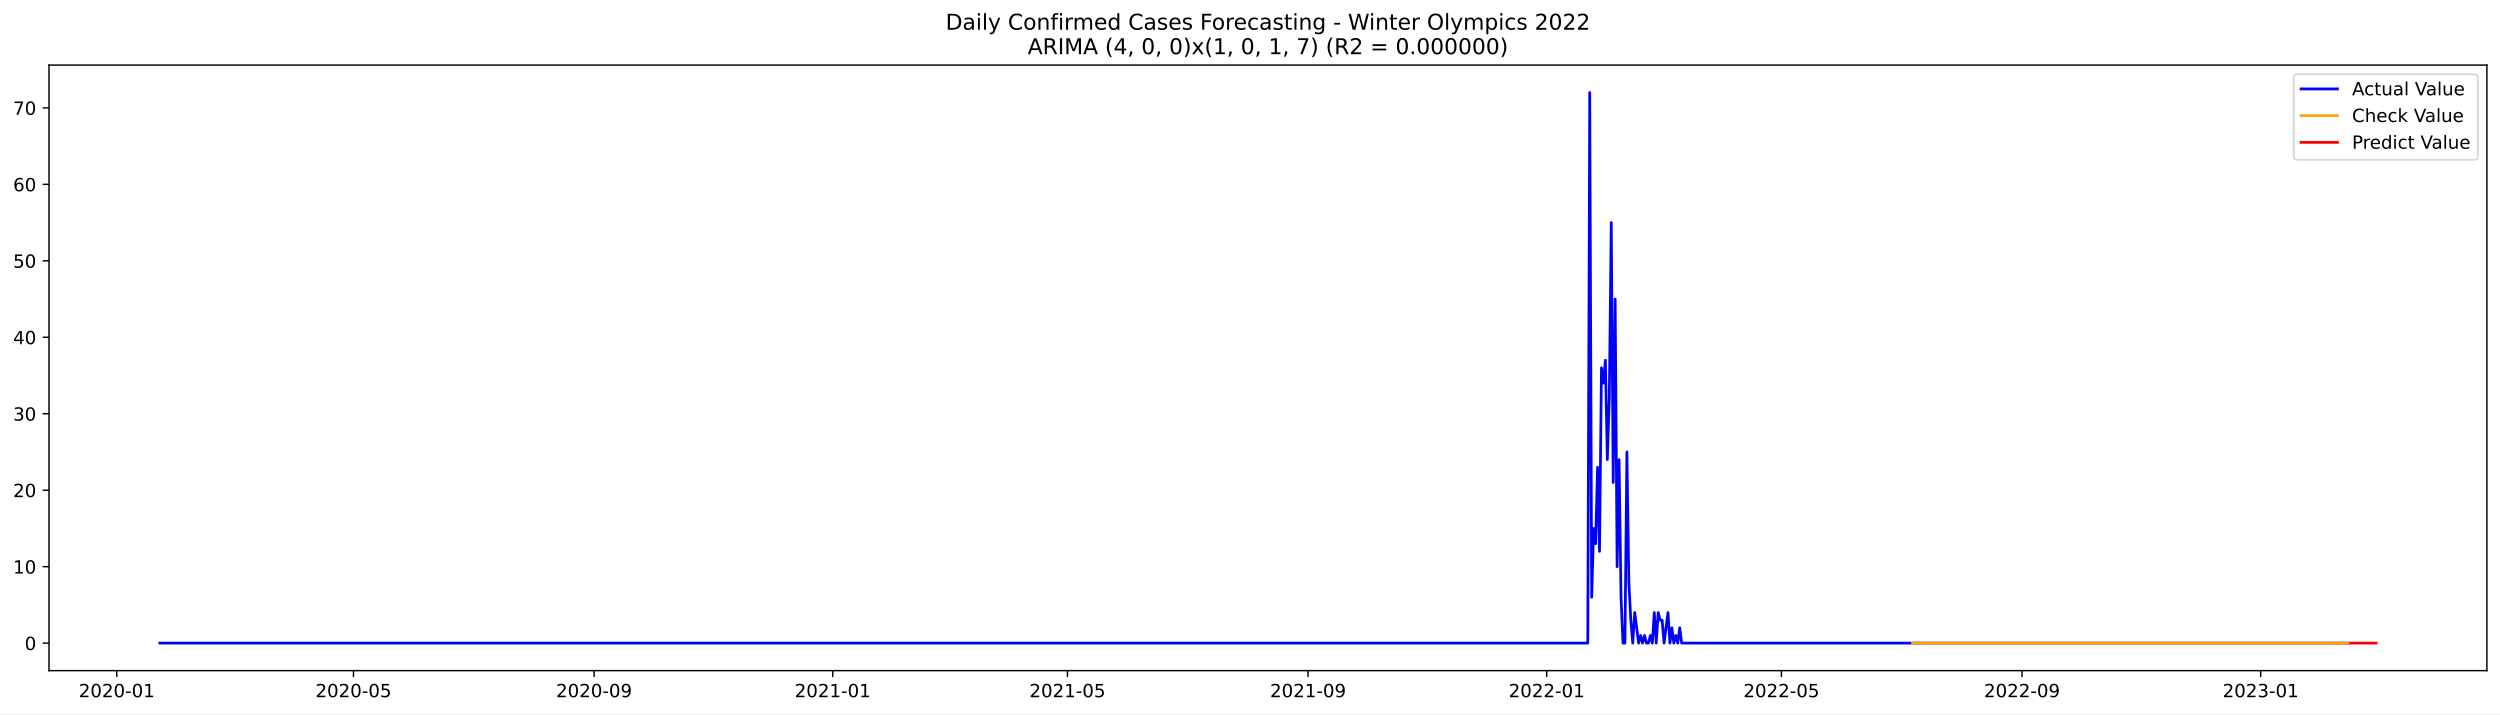
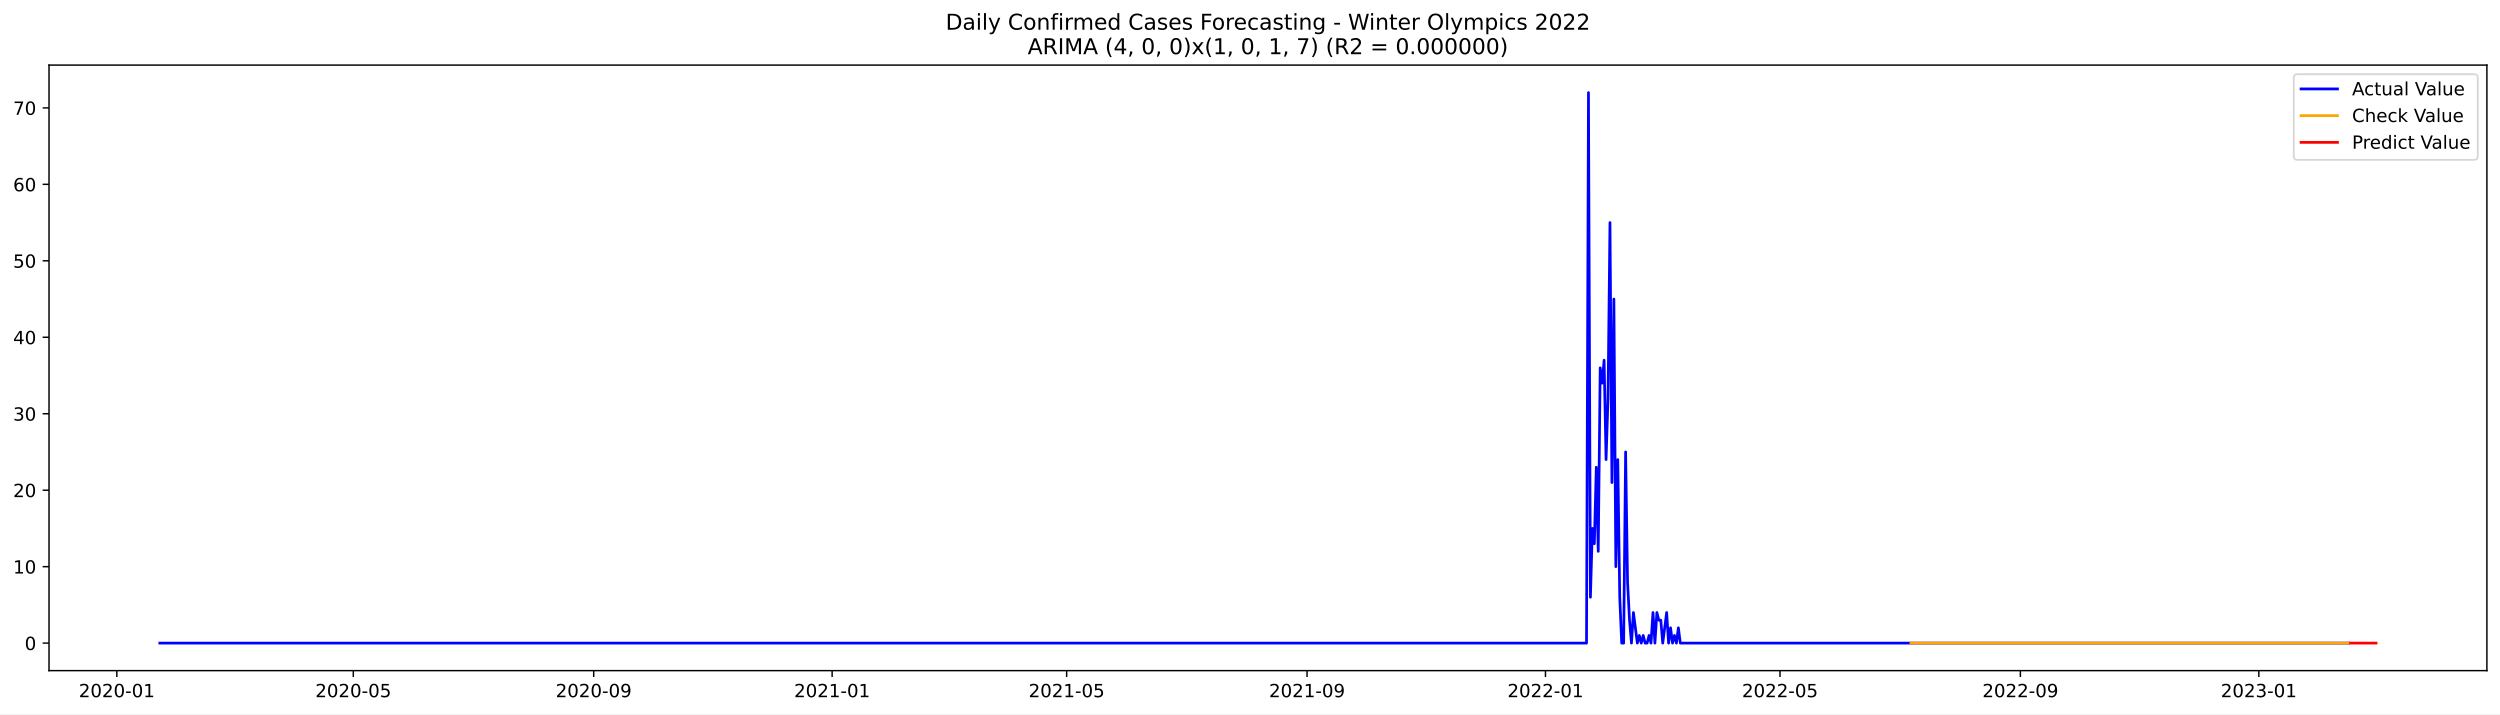
<svg xmlns="http://www.w3.org/2000/svg" xmlns:xlink="http://www.w3.org/1999/xlink" width="1373.325pt" height="392.274pt" viewBox="0 0 1373.325 392.274" version="1.1">
  <defs>
    <style type="text/css">*{stroke-linejoin: round; stroke-linecap: butt}</style>
  </defs>
  <g id="figure_1">
    <g id="patch_1">
      <path d="M 0 392.274  L 1373.325 392.274  L 1373.325 0  L 0 0  z " style="fill: #ffffff" />
    </g>
    <g id="axes_1">
      <g id="patch_2">
        <path d="M 26.925 368.396  L 1366.125 368.396  L 1366.125 35.755  L 26.925 35.755  z " style="fill: #ffffff" />
      </g>
      <g id="matplotlib.axis_1">
        <g id="xtick_1">
          <g id="line2d_1">
            <defs>
-               <path id="m140a377f83" d="M 0 0  L 0 3.5  " style="stroke: #000000; stroke-width: 0.8" />
+               <path id="m35d27e53bb" d="M 0 0  L 0 3.5  " style="stroke: #000000; stroke-width: 0.8" />
            </defs>
            <g>
-               <use xlink:href="#m140a377f83" x="64.158" y="368.396" style="stroke: #000000; stroke-width: 0.8" />
+               <use xlink:href="#m35d27e53bb" x="64.179" y="368.396" style="stroke: #000000; stroke-width: 0.8" />
            </g>
          </g>
          <g id="text_1">
-             <g transform="translate(43.26643 382.9939)scale(0.1 -0.1)">
+             <g transform="translate(43.28727 382.9939)scale(0.1 -0.1)">
              <defs>
                <path id="DejaVuSans-32" d="M 1228 531  L 3431 531  L 3431 0  L 469 0  L 469 531  Q 828 903 1448 1529  Q 2069 2156 2228 2338  Q 2531 2678 2651 2914  Q 2772 3150 2772 3378  Q 2772 3750 2511 3984  Q 2250 4219 1831 4219  Q 1534 4219 1204 4116  Q 875 4013 500 3803  L 500 4441  Q 881 4594 1212 4672  Q 1544 4750 1819 4750  Q 2544 4750 2975 4387  Q 3406 4025 3406 3419  Q 3406 3131 3298 2873  Q 3191 2616 2906 2266  Q 2828 2175 2409 1742  Q 1991 1309 1228 531  z " transform="scale(0.015625)" />
                <path id="DejaVuSans-30" d="M 2034 4250  Q 1547 4250 1301 3770  Q 1056 3291 1056 2328  Q 1056 1369 1301 889  Q 1547 409 2034 409  Q 2525 409 2770 889  Q 3016 1369 3016 2328  Q 3016 3291 2770 3770  Q 2525 4250 2034 4250  z M 2034 4750  Q 2819 4750 3233 4129  Q 3647 3509 3647 2328  Q 3647 1150 3233 529  Q 2819 -91 2034 -91  Q 1250 -91 836 529  Q 422 1150 422 2328  Q 422 3509 836 4129  Q 1250 4750 2034 4750  z " transform="scale(0.015625)" />
                <path id="DejaVuSans-2d" d="M 313 2009  L 1997 2009  L 1997 1497  L 313 1497  L 313 2009  z " transform="scale(0.015625)" />
                <path id="DejaVuSans-31" d="M 794 531  L 1825 531  L 1825 4091  L 703 3866  L 703 4441  L 1819 4666  L 2450 4666  L 2450 531  L 3481 531  L 3481 0  L 794 0  L 794 531  z " transform="scale(0.015625)" />
              </defs>
              <use xlink:href="#DejaVuSans-32" />
              <use xlink:href="#DejaVuSans-30" x="63.623" />
              <use xlink:href="#DejaVuSans-32" x="127.246" />
              <use xlink:href="#DejaVuSans-30" x="190.869" />
              <use xlink:href="#DejaVuSans-2d" x="254.492" />
              <use xlink:href="#DejaVuSans-30" x="290.576" />
              <use xlink:href="#DejaVuSans-31" x="354.199" />
            </g>
          </g>
        </g>
        <g id="xtick_2">
          <g id="line2d_2">
            <g>
-               <use xlink:href="#m140a377f83" x="194.177" y="368.396" style="stroke: #000000; stroke-width: 0.8" />
+               <use xlink:href="#m35d27e53bb" x="194.083" y="368.396" style="stroke: #000000; stroke-width: 0.8" />
            </g>
          </g>
          <g id="text_2">
-             <g transform="translate(173.2858 382.9939)scale(0.1 -0.1)">
+             <g transform="translate(173.192 382.9939)scale(0.1 -0.1)">
              <defs>
                <path id="DejaVuSans-35" d="M 691 4666  L 3169 4666  L 3169 4134  L 1269 4134  L 1269 2991  Q 1406 3038 1543 3061  Q 1681 3084 1819 3084  Q 2600 3084 3056 2656  Q 3513 2228 3513 1497  Q 3513 744 3044 326  Q 2575 -91 1722 -91  Q 1428 -91 1123 -41  Q 819 9 494 109  L 494 744  Q 775 591 1075 516  Q 1375 441 1709 441  Q 2250 441 2565 725  Q 2881 1009 2881 1497  Q 2881 1984 2565 2268  Q 2250 2553 1709 2553  Q 1456 2553 1204 2497  Q 953 2441 691 2322  L 691 4666  z " transform="scale(0.015625)" />
              </defs>
              <use xlink:href="#DejaVuSans-32" />
              <use xlink:href="#DejaVuSans-30" x="63.623" />
              <use xlink:href="#DejaVuSans-32" x="127.246" />
              <use xlink:href="#DejaVuSans-30" x="190.869" />
              <use xlink:href="#DejaVuSans-2d" x="254.492" />
              <use xlink:href="#DejaVuSans-30" x="290.576" />
              <use xlink:href="#DejaVuSans-35" x="354.199" />
            </g>
          </g>
        </g>
        <g id="xtick_3">
          <g id="line2d_3">
            <g>
-               <use xlink:href="#m140a377f83" x="326.346" y="368.396" style="stroke: #000000; stroke-width: 0.8" />
+               <use xlink:href="#m35d27e53bb" x="326.135" y="368.396" style="stroke: #000000; stroke-width: 0.8" />
            </g>
          </g>
          <g id="text_3">
-             <g transform="translate(305.4543 382.9939)scale(0.1 -0.1)">
+             <g transform="translate(305.244 382.9939)scale(0.1 -0.1)">
              <defs>
                <path id="DejaVuSans-39" d="M 703 97  L 703 672  Q 941 559 1184 500  Q 1428 441 1663 441  Q 2288 441 2617 861  Q 2947 1281 2994 2138  Q 2813 1869 2534 1725  Q 2256 1581 1919 1581  Q 1219 1581 811 2004  Q 403 2428 403 3163  Q 403 3881 828 4315  Q 1253 4750 1959 4750  Q 2769 4750 3195 4129  Q 3622 3509 3622 2328  Q 3622 1225 3098 567  Q 2575 -91 1691 -91  Q 1453 -91 1209 -44  Q 966 3 703 97  z M 1959 2075  Q 2384 2075 2632 2365  Q 2881 2656 2881 3163  Q 2881 3666 2632 3958  Q 2384 4250 1959 4250  Q 1534 4250 1286 3958  Q 1038 3666 1038 3163  Q 1038 2656 1286 2365  Q 1534 2075 1959 2075  z " transform="scale(0.015625)" />
              </defs>
              <use xlink:href="#DejaVuSans-32" />
              <use xlink:href="#DejaVuSans-30" x="63.623" />
              <use xlink:href="#DejaVuSans-32" x="127.246" />
              <use xlink:href="#DejaVuSans-30" x="190.869" />
              <use xlink:href="#DejaVuSans-2d" x="254.492" />
              <use xlink:href="#DejaVuSans-30" x="290.576" />
              <use xlink:href="#DejaVuSans-39" x="354.199" />
            </g>
          </g>
        </g>
        <g id="xtick_4">
          <g id="line2d_4">
            <g>
-               <use xlink:href="#m140a377f83" x="457.44" y="368.396" style="stroke: #000000; stroke-width: 0.8" />
+               <use xlink:href="#m35d27e53bb" x="457.114" y="368.396" style="stroke: #000000; stroke-width: 0.8" />
            </g>
          </g>
          <g id="text_4">
-             <g transform="translate(436.5483 382.9939)scale(0.1 -0.1)">
+             <g transform="translate(436.2223 382.9939)scale(0.1 -0.1)">
              <use xlink:href="#DejaVuSans-32" />
              <use xlink:href="#DejaVuSans-30" x="63.623" />
              <use xlink:href="#DejaVuSans-32" x="127.246" />
              <use xlink:href="#DejaVuSans-31" x="190.869" />
              <use xlink:href="#DejaVuSans-2d" x="254.492" />
              <use xlink:href="#DejaVuSans-30" x="290.576" />
              <use xlink:href="#DejaVuSans-31" x="354.199" />
            </g>
          </g>
        </g>
        <g id="xtick_5">
          <g id="line2d_5">
            <g>
-               <use xlink:href="#m140a377f83" x="586.385" y="368.396" style="stroke: #000000; stroke-width: 0.8" />
+               <use xlink:href="#m35d27e53bb" x="585.945" y="368.396" style="stroke: #000000; stroke-width: 0.8" />
            </g>
          </g>
          <g id="text_5">
-             <g transform="translate(565.4932 382.9939)scale(0.1 -0.1)">
+             <g transform="translate(565.0535 382.9939)scale(0.1 -0.1)">
              <use xlink:href="#DejaVuSans-32" />
              <use xlink:href="#DejaVuSans-30" x="63.623" />
              <use xlink:href="#DejaVuSans-32" x="127.246" />
              <use xlink:href="#DejaVuSans-31" x="190.869" />
              <use xlink:href="#DejaVuSans-2d" x="254.492" />
              <use xlink:href="#DejaVuSans-30" x="290.576" />
              <use xlink:href="#DejaVuSans-35" x="354.199" />
            </g>
          </g>
        </g>
        <g id="xtick_6">
          <g id="line2d_6">
            <g>
-               <use xlink:href="#m140a377f83" x="718.553" y="368.396" style="stroke: #000000; stroke-width: 0.8" />
+               <use xlink:href="#m35d27e53bb" x="717.997" y="368.396" style="stroke: #000000; stroke-width: 0.8" />
            </g>
          </g>
          <g id="text_6">
-             <g transform="translate(697.6617 382.9939)scale(0.1 -0.1)">
+             <g transform="translate(697.1055 382.9939)scale(0.1 -0.1)">
              <use xlink:href="#DejaVuSans-32" />
              <use xlink:href="#DejaVuSans-30" x="63.623" />
              <use xlink:href="#DejaVuSans-32" x="127.246" />
              <use xlink:href="#DejaVuSans-31" x="190.869" />
              <use xlink:href="#DejaVuSans-2d" x="254.492" />
              <use xlink:href="#DejaVuSans-30" x="290.576" />
              <use xlink:href="#DejaVuSans-39" x="354.199" />
            </g>
          </g>
        </g>
        <g id="xtick_7">
          <g id="line2d_7">
            <g>
-               <use xlink:href="#m140a377f83" x="849.647" y="368.396" style="stroke: #000000; stroke-width: 0.8" />
+               <use xlink:href="#m35d27e53bb" x="848.975" y="368.396" style="stroke: #000000; stroke-width: 0.8" />
            </g>
          </g>
          <g id="text_7">
-             <g transform="translate(828.7556 382.9939)scale(0.1 -0.1)">
+             <g transform="translate(828.0838 382.9939)scale(0.1 -0.1)">
              <use xlink:href="#DejaVuSans-32" />
              <use xlink:href="#DejaVuSans-30" x="63.623" />
              <use xlink:href="#DejaVuSans-32" x="127.246" />
              <use xlink:href="#DejaVuSans-32" x="190.869" />
              <use xlink:href="#DejaVuSans-2d" x="254.492" />
              <use xlink:href="#DejaVuSans-30" x="290.576" />
              <use xlink:href="#DejaVuSans-31" x="354.199" />
            </g>
          </g>
        </g>
        <g id="xtick_8">
          <g id="line2d_8">
            <g>
-               <use xlink:href="#m140a377f83" x="978.592" y="368.396" style="stroke: #000000; stroke-width: 0.8" />
+               <use xlink:href="#m35d27e53bb" x="977.806" y="368.396" style="stroke: #000000; stroke-width: 0.8" />
            </g>
          </g>
          <g id="text_8">
-             <g transform="translate(957.7005 382.9939)scale(0.1 -0.1)">
+             <g transform="translate(956.915 382.9939)scale(0.1 -0.1)">
              <use xlink:href="#DejaVuSans-32" />
              <use xlink:href="#DejaVuSans-30" x="63.623" />
              <use xlink:href="#DejaVuSans-32" x="127.246" />
              <use xlink:href="#DejaVuSans-32" x="190.869" />
              <use xlink:href="#DejaVuSans-2d" x="254.492" />
              <use xlink:href="#DejaVuSans-30" x="290.576" />
              <use xlink:href="#DejaVuSans-35" x="354.199" />
            </g>
          </g>
        </g>
        <g id="xtick_9">
          <g id="line2d_9">
            <g>
-               <use xlink:href="#m140a377f83" x="1110.76" y="368.396" style="stroke: #000000; stroke-width: 0.8" />
+               <use xlink:href="#m35d27e53bb" x="1109.858" y="368.396" style="stroke: #000000; stroke-width: 0.8" />
            </g>
          </g>
          <g id="text_9">
-             <g transform="translate(1089.869 382.9939)scale(0.1 -0.1)">
+             <g transform="translate(1088.967 382.9939)scale(0.1 -0.1)">
              <use xlink:href="#DejaVuSans-32" />
              <use xlink:href="#DejaVuSans-30" x="63.623" />
              <use xlink:href="#DejaVuSans-32" x="127.246" />
              <use xlink:href="#DejaVuSans-32" x="190.869" />
              <use xlink:href="#DejaVuSans-2d" x="254.492" />
              <use xlink:href="#DejaVuSans-30" x="290.576" />
              <use xlink:href="#DejaVuSans-39" x="354.199" />
            </g>
          </g>
        </g>
        <g id="xtick_10">
          <g id="line2d_10">
            <g>
-               <use xlink:href="#m140a377f83" x="1241.854" y="368.396" style="stroke: #000000; stroke-width: 0.8" />
+               <use xlink:href="#m35d27e53bb" x="1240.837" y="368.396" style="stroke: #000000; stroke-width: 0.8" />
            </g>
          </g>
          <g id="text_10">
-             <g transform="translate(1220.963 382.9939)scale(0.1 -0.1)">
+             <g transform="translate(1219.945 382.9939)scale(0.1 -0.1)">
              <defs>
                <path id="DejaVuSans-33" d="M 2597 2516  Q 3050 2419 3304 2112  Q 3559 1806 3559 1356  Q 3559 666 3084 287  Q 2609 -91 1734 -91  Q 1441 -91 1130 -33  Q 819 25 488 141  L 488 750  Q 750 597 1062 519  Q 1375 441 1716 441  Q 2309 441 2620 675  Q 2931 909 2931 1356  Q 2931 1769 2642 2001  Q 2353 2234 1838 2234  L 1294 2234  L 1294 2753  L 1863 2753  Q 2328 2753 2575 2939  Q 2822 3125 2822 3475  Q 2822 3834 2567 4026  Q 2313 4219 1838 4219  Q 1578 4219 1281 4162  Q 984 4106 628 3988  L 628 4550  Q 988 4650 1302 4700  Q 1616 4750 1894 4750  Q 2613 4750 3031 4423  Q 3450 4097 3450 3541  Q 3450 3153 3228 2886  Q 3006 2619 2597 2516  z " transform="scale(0.015625)" />
              </defs>
              <use xlink:href="#DejaVuSans-32" />
              <use xlink:href="#DejaVuSans-30" x="63.623" />
              <use xlink:href="#DejaVuSans-32" x="127.246" />
              <use xlink:href="#DejaVuSans-33" x="190.869" />
              <use xlink:href="#DejaVuSans-2d" x="254.492" />
              <use xlink:href="#DejaVuSans-30" x="290.576" />
              <use xlink:href="#DejaVuSans-31" x="354.199" />
            </g>
          </g>
        </g>
      </g>
      <g id="matplotlib.axis_2">
        <g id="ytick_1">
          <g id="line2d_11">
            <defs>
-               <path id="m46cd764ba2" d="M 0 0  L -3.5 0  " style="stroke: #000000; stroke-width: 0.8" />
+               <path id="meae0a1d1a9" d="M 0 0  L -3.5 0  " style="stroke: #000000; stroke-width: 0.8" />
            </defs>
            <g>
-               <use xlink:href="#m46cd764ba2" x="26.925" y="353.275" style="stroke: #000000; stroke-width: 0.8" />
+               <use xlink:href="#meae0a1d1a9" x="26.925" y="353.275" style="stroke: #000000; stroke-width: 0.8" />
            </g>
          </g>
          <g id="text_11">
            <g transform="translate(13.5625 357.0746)scale(0.1 -0.1)">
              <use xlink:href="#DejaVuSans-30" />
            </g>
          </g>
        </g>
        <g id="ytick_2">
          <g id="line2d_12">
            <g>
-               <use xlink:href="#m46cd764ba2" x="26.925" y="311.275" style="stroke: #000000; stroke-width: 0.8" />
+               <use xlink:href="#meae0a1d1a9" x="26.925" y="311.275" style="stroke: #000000; stroke-width: 0.8" />
            </g>
          </g>
          <g id="text_12">
            <g transform="translate(7.2 315.0746)scale(0.1 -0.1)">
              <use xlink:href="#DejaVuSans-31" />
              <use xlink:href="#DejaVuSans-30" x="63.623" />
            </g>
          </g>
        </g>
        <g id="ytick_3">
          <g id="line2d_13">
            <g>
-               <use xlink:href="#m46cd764ba2" x="26.925" y="269.275" style="stroke: #000000; stroke-width: 0.8" />
+               <use xlink:href="#meae0a1d1a9" x="26.925" y="269.275" style="stroke: #000000; stroke-width: 0.8" />
            </g>
          </g>
          <g id="text_13">
            <g transform="translate(7.2 273.0747)scale(0.1 -0.1)">
              <use xlink:href="#DejaVuSans-32" />
              <use xlink:href="#DejaVuSans-30" x="63.623" />
            </g>
          </g>
        </g>
        <g id="ytick_4">
          <g id="line2d_14">
            <g>
-               <use xlink:href="#m46cd764ba2" x="26.925" y="227.275" style="stroke: #000000; stroke-width: 0.8" />
+               <use xlink:href="#meae0a1d1a9" x="26.925" y="227.275" style="stroke: #000000; stroke-width: 0.8" />
            </g>
          </g>
          <g id="text_14">
            <g transform="translate(7.2 231.0747)scale(0.1 -0.1)">
              <use xlink:href="#DejaVuSans-33" />
              <use xlink:href="#DejaVuSans-30" x="63.623" />
            </g>
          </g>
        </g>
        <g id="ytick_5">
          <g id="line2d_15">
            <g>
-               <use xlink:href="#m46cd764ba2" x="26.925" y="185.275" style="stroke: #000000; stroke-width: 0.8" />
+               <use xlink:href="#meae0a1d1a9" x="26.925" y="185.275" style="stroke: #000000; stroke-width: 0.8" />
            </g>
          </g>
          <g id="text_15">
            <g transform="translate(7.2 189.0747)scale(0.1 -0.1)">
              <defs>
                <path id="DejaVuSans-34" d="M 2419 4116  L 825 1625  L 2419 1625  L 2419 4116  z M 2253 4666  L 3047 4666  L 3047 1625  L 3713 1625  L 3713 1100  L 3047 1100  L 3047 0  L 2419 0  L 2419 1100  L 313 1100  L 313 1709  L 2253 4666  z " transform="scale(0.015625)" />
              </defs>
              <use xlink:href="#DejaVuSans-34" />
              <use xlink:href="#DejaVuSans-30" x="63.623" />
            </g>
          </g>
        </g>
        <g id="ytick_6">
          <g id="line2d_16">
            <g>
-               <use xlink:href="#m46cd764ba2" x="26.925" y="143.275" style="stroke: #000000; stroke-width: 0.8" />
+               <use xlink:href="#meae0a1d1a9" x="26.925" y="143.275" style="stroke: #000000; stroke-width: 0.8" />
            </g>
          </g>
          <g id="text_16">
            <g transform="translate(7.2 147.0747)scale(0.1 -0.1)">
              <use xlink:href="#DejaVuSans-35" />
              <use xlink:href="#DejaVuSans-30" x="63.623" />
            </g>
          </g>
        </g>
        <g id="ytick_7">
          <g id="line2d_17">
            <g>
-               <use xlink:href="#m46cd764ba2" x="26.925" y="101.275" style="stroke: #000000; stroke-width: 0.8" />
+               <use xlink:href="#meae0a1d1a9" x="26.925" y="101.275" style="stroke: #000000; stroke-width: 0.8" />
            </g>
          </g>
          <g id="text_17">
            <g transform="translate(7.2 105.0747)scale(0.1 -0.1)">
              <defs>
                <path id="DejaVuSans-36" d="M 2113 2584  Q 1688 2584 1439 2293  Q 1191 2003 1191 1497  Q 1191 994 1439 701  Q 1688 409 2113 409  Q 2538 409 2786 701  Q 3034 994 3034 1497  Q 3034 2003 2786 2293  Q 2538 2584 2113 2584  z M 3366 4563  L 3366 3988  Q 3128 4100 2886 4159  Q 2644 4219 2406 4219  Q 1781 4219 1451 3797  Q 1122 3375 1075 2522  Q 1259 2794 1537 2939  Q 1816 3084 2150 3084  Q 2853 3084 3261 2657  Q 3669 2231 3669 1497  Q 3669 778 3244 343  Q 2819 -91 2113 -91  Q 1303 -91 875 529  Q 447 1150 447 2328  Q 447 3434 972 4092  Q 1497 4750 2381 4750  Q 2619 4750 2861 4703  Q 3103 4656 3366 4563  z " transform="scale(0.015625)" />
              </defs>
              <use xlink:href="#DejaVuSans-36" />
              <use xlink:href="#DejaVuSans-30" x="63.623" />
            </g>
          </g>
        </g>
        <g id="ytick_8">
          <g id="line2d_18">
            <g>
-               <use xlink:href="#m46cd764ba2" x="26.925" y="59.275" style="stroke: #000000; stroke-width: 0.8" />
+               <use xlink:href="#meae0a1d1a9" x="26.925" y="59.275" style="stroke: #000000; stroke-width: 0.8" />
            </g>
          </g>
          <g id="text_18">
            <g transform="translate(7.2 63.07472)scale(0.1 -0.1)">
              <defs>
                <path id="DejaVuSans-37" d="M 525 4666  L 3525 4666  L 3525 4397  L 1831 0  L 1172 0  L 2766 4134  L 525 4134  L 525 4666  z " transform="scale(0.015625)" />
              </defs>
              <use xlink:href="#DejaVuSans-37" />
              <use xlink:href="#DejaVuSans-30" x="63.623" />
            </g>
          </g>
        </g>
      </g>
      <g id="line2d_19">
-         <path d="M 87.798 353.275  L 872.212 353.275  L 873.287 50.876  L 874.361 328.075  L 875.436 290.275  L 876.511 298.675  L 877.585 256.675  L 878.66 302.875  L 879.734 202.075  L 880.809 210.475  L 881.883 197.875  L 882.958 252.475  L 884.032 218.875  L 885.107 122.275  L 886.181 265.075  L 887.256 164.275  L 888.331 311.275  L 889.405 252.475  L 890.48 328.075  L 891.554 353.275  L 892.629 353.275  L 893.703 248.275  L 894.778 319.675  L 895.852 340.675  L 896.927 353.275  L 898.001 336.475  L 900.15 353.275  L 901.225 349.075  L 902.3 353.275  L 903.374 349.075  L 904.449 353.275  L 905.523 353.275  L 906.598 349.075  L 907.672 353.275  L 908.747 336.475  L 909.821 353.275  L 910.896 336.475  L 911.97 340.675  L 913.045 340.675  L 914.119 353.275  L 916.269 336.475  L 917.343 353.275  L 918.418 344.875  L 919.492 353.275  L 920.567 349.075  L 921.641 353.275  L 922.716 344.875  L 923.79 353.275  L 1290.209 353.275  L 1290.209 353.275  " clip-path="url(#pc17227ffeb)" style="fill: none; stroke: #0000ff; stroke-width: 1.5; stroke-linecap: square" />
+         <path d="M 87.798 353.275  L 871.521 353.275  L 872.594 50.876  L 873.668 328.075  L 874.741 290.275  L 875.815 298.675  L 876.889 256.675  L 877.962 302.875  L 879.036 202.075  L 880.109 210.475  L 881.183 197.875  L 882.257 252.475  L 883.33 218.875  L 884.404 122.275  L 885.477 265.075  L 886.551 164.275  L 887.625 311.275  L 888.698 252.475  L 889.772 328.075  L 890.845 353.275  L 891.919 353.275  L 892.993 248.275  L 894.066 319.675  L 895.14 340.675  L 896.213 353.275  L 897.287 336.475  L 899.434 353.275  L 900.508 349.075  L 901.581 353.275  L 902.655 349.075  L 903.728 353.275  L 904.802 353.275  L 905.876 349.075  L 906.949 353.275  L 908.023 336.475  L 909.096 353.275  L 910.17 336.475  L 911.244 340.675  L 912.317 340.675  L 913.391 353.275  L 915.538 336.475  L 916.612 353.275  L 917.685 344.875  L 918.759 353.275  L 919.832 349.075  L 920.906 353.275  L 921.98 344.875  L 923.053 353.275  L 1290.222 353.275  L 1290.222 353.275  " clip-path="url(#p540d015625)" style="fill: none; stroke: #0000ff; stroke-width: 1.5; stroke-linecap: square" />
      </g>
      <g id="line2d_20">
-         <path d="M 1050.586 353.275  L 1290.209 353.275  L 1290.209 353.275  " clip-path="url(#pc17227ffeb)" style="fill: none; stroke: #ffa500; stroke-width: 1.5; stroke-linecap: square" />
+         <path d="M 1049.737 353.275  L 1290.222 353.275  L 1290.222 353.275  " clip-path="url(#p540d015625)" style="fill: none; stroke: #ffa500; stroke-width: 1.5; stroke-linecap: square" />
      </g>
      <g id="line2d_21">
-         <path d="M 1291.283 353.275  L 1292.358 353.275  L 1293.432 353.275  L 1294.507 353.275  L 1295.581 353.275  L 1296.656 353.275  L 1297.73 353.275  L 1298.805 353.275  L 1299.88 353.275  L 1300.954 353.275  L 1302.029 353.275  L 1303.103 353.275  L 1304.178 353.275  L 1305.252 353.275  " clip-path="url(#pc17227ffeb)" style="fill: none; stroke: #ff0000; stroke-width: 1.5; stroke-linecap: square" />
+         <path d="M 1291.296 353.275  L 1292.369 353.275  L 1293.443 353.275  L 1294.516 353.275  L 1295.59 353.275  L 1296.664 353.275  L 1297.737 353.275  L 1298.811 353.275  L 1299.884 353.275  L 1300.958 353.275  L 1302.031 353.275  L 1303.105 353.275  L 1304.179 353.275  L 1305.252 353.275  " clip-path="url(#p540d015625)" style="fill: none; stroke: #ff0000; stroke-width: 1.5; stroke-linecap: square" />
      </g>
      <g id="patch_3">
        <path d="M 26.925 368.396  L 26.925 35.755  " style="fill: none; stroke: #000000; stroke-width: 0.8; stroke-linejoin: miter; stroke-linecap: square" />
      </g>
      <g id="patch_4">
        <path d="M 1366.125 368.396  L 1366.125 35.755  " style="fill: none; stroke: #000000; stroke-width: 0.8; stroke-linejoin: miter; stroke-linecap: square" />
      </g>
      <g id="patch_5">
        <path d="M 26.925 368.396  L 1366.125 368.396  " style="fill: none; stroke: #000000; stroke-width: 0.8; stroke-linejoin: miter; stroke-linecap: square" />
      </g>
      <g id="patch_6">
        <path d="M 26.925 35.755  L 1366.125 35.755  " style="fill: none; stroke: #000000; stroke-width: 0.8; stroke-linejoin: miter; stroke-linecap: square" />
      </g>
      <g id="text_19">
        <g transform="translate(519.4772 16.31812)scale(0.12 -0.12)">
          <defs>
            <path id="DejaVuSans-44" d="M 1259 4147  L 1259 519  L 2022 519  Q 2988 519 3436 956  Q 3884 1394 3884 2338  Q 3884 3275 3436 3711  Q 2988 4147 2022 4147  L 1259 4147  z M 628 4666  L 1925 4666  Q 3281 4666 3915 4102  Q 4550 3538 4550 2338  Q 4550 1131 3912 565  Q 3275 0 1925 0  L 628 0  L 628 4666  z " transform="scale(0.015625)" />
            <path id="DejaVuSans-61" d="M 2194 1759  Q 1497 1759 1228 1600  Q 959 1441 959 1056  Q 959 750 1161 570  Q 1363 391 1709 391  Q 2188 391 2477 730  Q 2766 1069 2766 1631  L 2766 1759  L 2194 1759  z M 3341 1997  L 3341 0  L 2766 0  L 2766 531  Q 2569 213 2275 61  Q 1981 -91 1556 -91  Q 1019 -91 701 211  Q 384 513 384 1019  Q 384 1609 779 1909  Q 1175 2209 1959 2209  L 2766 2209  L 2766 2266  Q 2766 2663 2505 2880  Q 2244 3097 1772 3097  Q 1472 3097 1187 3025  Q 903 2953 641 2809  L 641 3341  Q 956 3463 1253 3523  Q 1550 3584 1831 3584  Q 2591 3584 2966 3190  Q 3341 2797 3341 1997  z " transform="scale(0.015625)" />
            <path id="DejaVuSans-69" d="M 603 3500  L 1178 3500  L 1178 0  L 603 0  L 603 3500  z M 603 4863  L 1178 4863  L 1178 4134  L 603 4134  L 603 4863  z " transform="scale(0.015625)" />
            <path id="DejaVuSans-6c" d="M 603 4863  L 1178 4863  L 1178 0  L 603 0  L 603 4863  z " transform="scale(0.015625)" />
            <path id="DejaVuSans-79" d="M 2059 -325  Q 1816 -950 1584 -1140  Q 1353 -1331 966 -1331  L 506 -1331  L 506 -850  L 844 -850  Q 1081 -850 1212 -737  Q 1344 -625 1503 -206  L 1606 56  L 191 3500  L 800 3500  L 1894 763  L 2988 3500  L 3597 3500  L 2059 -325  z " transform="scale(0.015625)" />
            <path id="DejaVuSans-20" transform="scale(0.015625)" />
            <path id="DejaVuSans-43" d="M 4122 4306  L 4122 3641  Q 3803 3938 3442 4084  Q 3081 4231 2675 4231  Q 1875 4231 1450 3742  Q 1025 3253 1025 2328  Q 1025 1406 1450 917  Q 1875 428 2675 428  Q 3081 428 3442 575  Q 3803 722 4122 1019  L 4122 359  Q 3791 134 3420 21  Q 3050 -91 2638 -91  Q 1578 -91 968 557  Q 359 1206 359 2328  Q 359 3453 968 4101  Q 1578 4750 2638 4750  Q 3056 4750 3426 4639  Q 3797 4528 4122 4306  z " transform="scale(0.015625)" />
            <path id="DejaVuSans-6f" d="M 1959 3097  Q 1497 3097 1228 2736  Q 959 2375 959 1747  Q 959 1119 1226 758  Q 1494 397 1959 397  Q 2419 397 2687 759  Q 2956 1122 2956 1747  Q 2956 2369 2687 2733  Q 2419 3097 1959 3097  z M 1959 3584  Q 2709 3584 3137 3096  Q 3566 2609 3566 1747  Q 3566 888 3137 398  Q 2709 -91 1959 -91  Q 1206 -91 779 398  Q 353 888 353 1747  Q 353 2609 779 3096  Q 1206 3584 1959 3584  z " transform="scale(0.015625)" />
            <path id="DejaVuSans-6e" d="M 3513 2113  L 3513 0  L 2938 0  L 2938 2094  Q 2938 2591 2744 2837  Q 2550 3084 2163 3084  Q 1697 3084 1428 2787  Q 1159 2491 1159 1978  L 1159 0  L 581 0  L 581 3500  L 1159 3500  L 1159 2956  Q 1366 3272 1645 3428  Q 1925 3584 2291 3584  Q 2894 3584 3203 3211  Q 3513 2838 3513 2113  z " transform="scale(0.015625)" />
            <path id="DejaVuSans-66" d="M 2375 4863  L 2375 4384  L 1825 4384  Q 1516 4384 1395 4259  Q 1275 4134 1275 3809  L 1275 3500  L 2222 3500  L 2222 3053  L 1275 3053  L 1275 0  L 697 0  L 697 3053  L 147 3053  L 147 3500  L 697 3500  L 697 3744  Q 697 4328 969 4595  Q 1241 4863 1831 4863  L 2375 4863  z " transform="scale(0.015625)" />
            <path id="DejaVuSans-72" d="M 2631 2963  Q 2534 3019 2420 3045  Q 2306 3072 2169 3072  Q 1681 3072 1420 2755  Q 1159 2438 1159 1844  L 1159 0  L 581 0  L 581 3500  L 1159 3500  L 1159 2956  Q 1341 3275 1631 3429  Q 1922 3584 2338 3584  Q 2397 3584 2469 3576  Q 2541 3569 2628 3553  L 2631 2963  z " transform="scale(0.015625)" />
            <path id="DejaVuSans-6d" d="M 3328 2828  Q 3544 3216 3844 3400  Q 4144 3584 4550 3584  Q 5097 3584 5394 3201  Q 5691 2819 5691 2113  L 5691 0  L 5113 0  L 5113 2094  Q 5113 2597 4934 2840  Q 4756 3084 4391 3084  Q 3944 3084 3684 2787  Q 3425 2491 3425 1978  L 3425 0  L 2847 0  L 2847 2094  Q 2847 2600 2669 2842  Q 2491 3084 2119 3084  Q 1678 3084 1418 2786  Q 1159 2488 1159 1978  L 1159 0  L 581 0  L 581 3500  L 1159 3500  L 1159 2956  Q 1356 3278 1631 3431  Q 1906 3584 2284 3584  Q 2666 3584 2933 3390  Q 3200 3197 3328 2828  z " transform="scale(0.015625)" />
            <path id="DejaVuSans-65" d="M 3597 1894  L 3597 1613  L 953 1613  Q 991 1019 1311 708  Q 1631 397 2203 397  Q 2534 397 2845 478  Q 3156 559 3463 722  L 3463 178  Q 3153 47 2828 -22  Q 2503 -91 2169 -91  Q 1331 -91 842 396  Q 353 884 353 1716  Q 353 2575 817 3079  Q 1281 3584 2069 3584  Q 2775 3584 3186 3129  Q 3597 2675 3597 1894  z M 3022 2063  Q 3016 2534 2758 2815  Q 2500 3097 2075 3097  Q 1594 3097 1305 2825  Q 1016 2553 972 2059  L 3022 2063  z " transform="scale(0.015625)" />
            <path id="DejaVuSans-64" d="M 2906 2969  L 2906 4863  L 3481 4863  L 3481 0  L 2906 0  L 2906 525  Q 2725 213 2448 61  Q 2172 -91 1784 -91  Q 1150 -91 751 415  Q 353 922 353 1747  Q 353 2572 751 3078  Q 1150 3584 1784 3584  Q 2172 3584 2448 3432  Q 2725 3281 2906 2969  z M 947 1747  Q 947 1113 1208 752  Q 1469 391 1925 391  Q 2381 391 2643 752  Q 2906 1113 2906 1747  Q 2906 2381 2643 2742  Q 2381 3103 1925 3103  Q 1469 3103 1208 2742  Q 947 2381 947 1747  z " transform="scale(0.015625)" />
            <path id="DejaVuSans-73" d="M 2834 3397  L 2834 2853  Q 2591 2978 2328 3040  Q 2066 3103 1784 3103  Q 1356 3103 1142 2972  Q 928 2841 928 2578  Q 928 2378 1081 2264  Q 1234 2150 1697 2047  L 1894 2003  Q 2506 1872 2764 1633  Q 3022 1394 3022 966  Q 3022 478 2636 193  Q 2250 -91 1575 -91  Q 1294 -91 989 -36  Q 684 19 347 128  L 347 722  Q 666 556 975 473  Q 1284 391 1588 391  Q 1994 391 2212 530  Q 2431 669 2431 922  Q 2431 1156 2273 1281  Q 2116 1406 1581 1522  L 1381 1569  Q 847 1681 609 1914  Q 372 2147 372 2553  Q 372 3047 722 3315  Q 1072 3584 1716 3584  Q 2034 3584 2315 3537  Q 2597 3491 2834 3397  z " transform="scale(0.015625)" />
            <path id="DejaVuSans-46" d="M 628 4666  L 3309 4666  L 3309 4134  L 1259 4134  L 1259 2759  L 3109 2759  L 3109 2228  L 1259 2228  L 1259 0  L 628 0  L 628 4666  z " transform="scale(0.015625)" />
            <path id="DejaVuSans-63" d="M 3122 3366  L 3122 2828  Q 2878 2963 2633 3030  Q 2388 3097 2138 3097  Q 1578 3097 1268 2742  Q 959 2388 959 1747  Q 959 1106 1268 751  Q 1578 397 2138 397  Q 2388 397 2633 464  Q 2878 531 3122 666  L 3122 134  Q 2881 22 2623 -34  Q 2366 -91 2075 -91  Q 1284 -91 818 406  Q 353 903 353 1747  Q 353 2603 823 3093  Q 1294 3584 2113 3584  Q 2378 3584 2631 3529  Q 2884 3475 3122 3366  z " transform="scale(0.015625)" />
            <path id="DejaVuSans-74" d="M 1172 4494  L 1172 3500  L 2356 3500  L 2356 3053  L 1172 3053  L 1172 1153  Q 1172 725 1289 603  Q 1406 481 1766 481  L 2356 481  L 2356 0  L 1766 0  Q 1100 0 847 248  Q 594 497 594 1153  L 594 3053  L 172 3053  L 172 3500  L 594 3500  L 594 4494  L 1172 4494  z " transform="scale(0.015625)" />
            <path id="DejaVuSans-67" d="M 2906 1791  Q 2906 2416 2648 2759  Q 2391 3103 1925 3103  Q 1463 3103 1205 2759  Q 947 2416 947 1791  Q 947 1169 1205 825  Q 1463 481 1925 481  Q 2391 481 2648 825  Q 2906 1169 2906 1791  z M 3481 434  Q 3481 -459 3084 -895  Q 2688 -1331 1869 -1331  Q 1566 -1331 1297 -1286  Q 1028 -1241 775 -1147  L 775 -588  Q 1028 -725 1275 -790  Q 1522 -856 1778 -856  Q 2344 -856 2625 -561  Q 2906 -266 2906 331  L 2906 616  Q 2728 306 2450 153  Q 2172 0 1784 0  Q 1141 0 747 490  Q 353 981 353 1791  Q 353 2603 747 3093  Q 1141 3584 1784 3584  Q 2172 3584 2450 3431  Q 2728 3278 2906 2969  L 2906 3500  L 3481 3500  L 3481 434  z " transform="scale(0.015625)" />
            <path id="DejaVuSans-57" d="M 213 4666  L 850 4666  L 1831 722  L 2809 4666  L 3519 4666  L 4500 722  L 5478 4666  L 6119 4666  L 4947 0  L 4153 0  L 3169 4050  L 2175 0  L 1381 0  L 213 4666  z " transform="scale(0.015625)" />
            <path id="DejaVuSans-4f" d="M 2522 4238  Q 1834 4238 1429 3725  Q 1025 3213 1025 2328  Q 1025 1447 1429 934  Q 1834 422 2522 422  Q 3209 422 3611 934  Q 4013 1447 4013 2328  Q 4013 3213 3611 3725  Q 3209 4238 2522 4238  z M 2522 4750  Q 3503 4750 4090 4092  Q 4678 3434 4678 2328  Q 4678 1225 4090 567  Q 3503 -91 2522 -91  Q 1538 -91 948 565  Q 359 1222 359 2328  Q 359 3434 948 4092  Q 1538 4750 2522 4750  z " transform="scale(0.015625)" />
            <path id="DejaVuSans-70" d="M 1159 525  L 1159 -1331  L 581 -1331  L 581 3500  L 1159 3500  L 1159 2969  Q 1341 3281 1617 3432  Q 1894 3584 2278 3584  Q 2916 3584 3314 3078  Q 3713 2572 3713 1747  Q 3713 922 3314 415  Q 2916 -91 2278 -91  Q 1894 -91 1617 61  Q 1341 213 1159 525  z M 3116 1747  Q 3116 2381 2855 2742  Q 2594 3103 2138 3103  Q 1681 3103 1420 2742  Q 1159 2381 1159 1747  Q 1159 1113 1420 752  Q 1681 391 2138 391  Q 2594 391 2855 752  Q 3116 1113 3116 1747  z " transform="scale(0.015625)" />
          </defs>
          <use xlink:href="#DejaVuSans-44" />
          <use xlink:href="#DejaVuSans-61" x="77.002" />
          <use xlink:href="#DejaVuSans-69" x="138.281" />
          <use xlink:href="#DejaVuSans-6c" x="166.064" />
          <use xlink:href="#DejaVuSans-79" x="193.848" />
          <use xlink:href="#DejaVuSans-20" x="253.027" />
          <use xlink:href="#DejaVuSans-43" x="284.814" />
          <use xlink:href="#DejaVuSans-6f" x="354.639" />
          <use xlink:href="#DejaVuSans-6e" x="415.82" />
          <use xlink:href="#DejaVuSans-66" x="479.199" />
          <use xlink:href="#DejaVuSans-69" x="514.404" />
          <use xlink:href="#DejaVuSans-72" x="542.188" />
          <use xlink:href="#DejaVuSans-6d" x="581.551" />
          <use xlink:href="#DejaVuSans-65" x="678.963" />
          <use xlink:href="#DejaVuSans-64" x="740.486" />
          <use xlink:href="#DejaVuSans-20" x="803.963" />
          <use xlink:href="#DejaVuSans-43" x="835.75" />
          <use xlink:href="#DejaVuSans-61" x="905.574" />
          <use xlink:href="#DejaVuSans-73" x="966.854" />
          <use xlink:href="#DejaVuSans-65" x="1018.953" />
          <use xlink:href="#DejaVuSans-73" x="1080.477" />
          <use xlink:href="#DejaVuSans-20" x="1132.576" />
          <use xlink:href="#DejaVuSans-46" x="1164.363" />
          <use xlink:href="#DejaVuSans-6f" x="1218.258" />
          <use xlink:href="#DejaVuSans-72" x="1279.439" />
          <use xlink:href="#DejaVuSans-65" x="1318.303" />
          <use xlink:href="#DejaVuSans-63" x="1379.826" />
          <use xlink:href="#DejaVuSans-61" x="1434.807" />
          <use xlink:href="#DejaVuSans-73" x="1496.086" />
          <use xlink:href="#DejaVuSans-74" x="1548.186" />
          <use xlink:href="#DejaVuSans-69" x="1587.395" />
          <use xlink:href="#DejaVuSans-6e" x="1615.178" />
          <use xlink:href="#DejaVuSans-67" x="1678.557" />
          <use xlink:href="#DejaVuSans-20" x="1742.033" />
          <use xlink:href="#DejaVuSans-2d" x="1773.82" />
          <use xlink:href="#DejaVuSans-20" x="1809.904" />
          <use xlink:href="#DejaVuSans-57" x="1841.691" />
          <use xlink:href="#DejaVuSans-69" x="1938.318" />
          <use xlink:href="#DejaVuSans-6e" x="1966.102" />
          <use xlink:href="#DejaVuSans-74" x="2029.48" />
          <use xlink:href="#DejaVuSans-65" x="2068.689" />
          <use xlink:href="#DejaVuSans-72" x="2130.213" />
          <use xlink:href="#DejaVuSans-20" x="2171.326" />
          <use xlink:href="#DejaVuSans-4f" x="2203.113" />
          <use xlink:href="#DejaVuSans-6c" x="2281.824" />
          <use xlink:href="#DejaVuSans-79" x="2309.607" />
          <use xlink:href="#DejaVuSans-6d" x="2368.787" />
          <use xlink:href="#DejaVuSans-70" x="2466.199" />
          <use xlink:href="#DejaVuSans-69" x="2529.676" />
          <use xlink:href="#DejaVuSans-63" x="2557.459" />
          <use xlink:href="#DejaVuSans-73" x="2612.439" />
          <use xlink:href="#DejaVuSans-20" x="2664.539" />
          <use xlink:href="#DejaVuSans-32" x="2696.326" />
          <use xlink:href="#DejaVuSans-30" x="2759.949" />
          <use xlink:href="#DejaVuSans-32" x="2823.572" />
          <use xlink:href="#DejaVuSans-32" x="2887.195" />
        </g>
        <g transform="translate(564.5409 29.7555)scale(0.12 -0.12)">
          <defs>
            <path id="DejaVuSans-41" d="M 2188 4044  L 1331 1722  L 3047 1722  L 2188 4044  z M 1831 4666  L 2547 4666  L 4325 0  L 3669 0  L 3244 1197  L 1141 1197  L 716 0  L 50 0  L 1831 4666  z " transform="scale(0.015625)" />
            <path id="DejaVuSans-52" d="M 2841 2188  Q 3044 2119 3236 1894  Q 3428 1669 3622 1275  L 4263 0  L 3584 0  L 2988 1197  Q 2756 1666 2539 1819  Q 2322 1972 1947 1972  L 1259 1972  L 1259 0  L 628 0  L 628 4666  L 2053 4666  Q 2853 4666 3247 4331  Q 3641 3997 3641 3322  Q 3641 2881 3436 2590  Q 3231 2300 2841 2188  z M 1259 4147  L 1259 2491  L 2053 2491  Q 2509 2491 2742 2702  Q 2975 2913 2975 3322  Q 2975 3731 2742 3939  Q 2509 4147 2053 4147  L 1259 4147  z " transform="scale(0.015625)" />
            <path id="DejaVuSans-49" d="M 628 4666  L 1259 4666  L 1259 0  L 628 0  L 628 4666  z " transform="scale(0.015625)" />
            <path id="DejaVuSans-4d" d="M 628 4666  L 1569 4666  L 2759 1491  L 3956 4666  L 4897 4666  L 4897 0  L 4281 0  L 4281 4097  L 3078 897  L 2444 897  L 1241 4097  L 1241 0  L 628 0  L 628 4666  z " transform="scale(0.015625)" />
            <path id="DejaVuSans-28" d="M 1984 4856  Q 1566 4138 1362 3434  Q 1159 2731 1159 2009  Q 1159 1288 1364 580  Q 1569 -128 1984 -844  L 1484 -844  Q 1016 -109 783 600  Q 550 1309 550 2009  Q 550 2706 781 3412  Q 1013 4119 1484 4856  L 1984 4856  z " transform="scale(0.015625)" />
            <path id="DejaVuSans-2c" d="M 750 794  L 1409 794  L 1409 256  L 897 -744  L 494 -744  L 750 256  L 750 794  z " transform="scale(0.015625)" />
            <path id="DejaVuSans-29" d="M 513 4856  L 1013 4856  Q 1481 4119 1714 3412  Q 1947 2706 1947 2009  Q 1947 1309 1714 600  Q 1481 -109 1013 -844  L 513 -844  Q 928 -128 1133 580  Q 1338 1288 1338 2009  Q 1338 2731 1133 3434  Q 928 4138 513 4856  z " transform="scale(0.015625)" />
            <path id="DejaVuSans-78" d="M 3513 3500  L 2247 1797  L 3578 0  L 2900 0  L 1881 1375  L 863 0  L 184 0  L 1544 1831  L 300 3500  L 978 3500  L 1906 2253  L 2834 3500  L 3513 3500  z " transform="scale(0.015625)" />
            <path id="DejaVuSans-3d" d="M 678 2906  L 4684 2906  L 4684 2381  L 678 2381  L 678 2906  z M 678 1631  L 4684 1631  L 4684 1100  L 678 1100  L 678 1631  z " transform="scale(0.015625)" />
            <path id="DejaVuSans-2e" d="M 684 794  L 1344 794  L 1344 0  L 684 0  L 684 794  z " transform="scale(0.015625)" />
          </defs>
          <use xlink:href="#DejaVuSans-41" />
          <use xlink:href="#DejaVuSans-52" x="68.408" />
          <use xlink:href="#DejaVuSans-49" x="137.891" />
          <use xlink:href="#DejaVuSans-4d" x="167.383" />
          <use xlink:href="#DejaVuSans-41" x="253.662" />
          <use xlink:href="#DejaVuSans-20" x="322.07" />
          <use xlink:href="#DejaVuSans-28" x="353.857" />
          <use xlink:href="#DejaVuSans-34" x="392.871" />
          <use xlink:href="#DejaVuSans-2c" x="456.494" />
          <use xlink:href="#DejaVuSans-20" x="488.281" />
          <use xlink:href="#DejaVuSans-30" x="520.068" />
          <use xlink:href="#DejaVuSans-2c" x="583.691" />
          <use xlink:href="#DejaVuSans-20" x="615.479" />
          <use xlink:href="#DejaVuSans-30" x="647.266" />
          <use xlink:href="#DejaVuSans-29" x="710.889" />
          <use xlink:href="#DejaVuSans-78" x="749.902" />
          <use xlink:href="#DejaVuSans-28" x="809.082" />
          <use xlink:href="#DejaVuSans-31" x="848.096" />
          <use xlink:href="#DejaVuSans-2c" x="911.719" />
          <use xlink:href="#DejaVuSans-20" x="943.506" />
          <use xlink:href="#DejaVuSans-30" x="975.293" />
          <use xlink:href="#DejaVuSans-2c" x="1038.916" />
          <use xlink:href="#DejaVuSans-20" x="1070.703" />
          <use xlink:href="#DejaVuSans-31" x="1102.49" />
          <use xlink:href="#DejaVuSans-2c" x="1166.113" />
          <use xlink:href="#DejaVuSans-20" x="1197.9" />
          <use xlink:href="#DejaVuSans-37" x="1229.688" />
          <use xlink:href="#DejaVuSans-29" x="1293.311" />
          <use xlink:href="#DejaVuSans-20" x="1332.324" />
          <use xlink:href="#DejaVuSans-28" x="1364.111" />
          <use xlink:href="#DejaVuSans-52" x="1403.125" />
          <use xlink:href="#DejaVuSans-32" x="1472.607" />
          <use xlink:href="#DejaVuSans-20" x="1536.23" />
          <use xlink:href="#DejaVuSans-3d" x="1568.018" />
          <use xlink:href="#DejaVuSans-20" x="1651.807" />
          <use xlink:href="#DejaVuSans-30" x="1683.594" />
          <use xlink:href="#DejaVuSans-2e" x="1747.217" />
          <use xlink:href="#DejaVuSans-30" x="1779.004" />
          <use xlink:href="#DejaVuSans-30" x="1842.627" />
          <use xlink:href="#DejaVuSans-30" x="1906.25" />
          <use xlink:href="#DejaVuSans-30" x="1969.873" />
          <use xlink:href="#DejaVuSans-30" x="2033.496" />
          <use xlink:href="#DejaVuSans-30" x="2097.119" />
          <use xlink:href="#DejaVuSans-29" x="2160.742" />
        </g>
      </g>
      <g id="legend_1">
        <g id="patch_7">
          <path d="M 1262.045 87.79  L 1359.125 87.79  Q 1361.125 87.79 1361.125 85.79  L 1361.125 42.755  Q 1361.125 40.755 1359.125 40.755  L 1262.045 40.755  Q 1260.045 40.755 1260.045 42.755  L 1260.045 85.79  Q 1260.045 87.79 1262.045 87.79  z " style="fill: #ffffff; opacity: 0.8; stroke: #cccccc; stroke-linejoin: miter" />
        </g>
        <g id="line2d_22">
          <path d="M 1264.045 48.854  L 1274.045 48.854  L 1284.045 48.854  " style="fill: none; stroke: #0000ff; stroke-width: 1.5; stroke-linecap: square" />
        </g>
        <g id="text_20">
          <g transform="translate(1292.045 52.35394)scale(0.1 -0.1)">
            <defs>
              <path id="DejaVuSans-75" d="M 544 1381  L 544 3500  L 1119 3500  L 1119 1403  Q 1119 906 1312 657  Q 1506 409 1894 409  Q 2359 409 2629 706  Q 2900 1003 2900 1516  L 2900 3500  L 3475 3500  L 3475 0  L 2900 0  L 2900 538  Q 2691 219 2414 64  Q 2138 -91 1772 -91  Q 1169 -91 856 284  Q 544 659 544 1381  z M 1991 3584  L 1991 3584  z " transform="scale(0.015625)" />
              <path id="DejaVuSans-56" d="M 1831 0  L 50 4666  L 709 4666  L 2188 738  L 3669 4666  L 4325 4666  L 2547 0  L 1831 0  z " transform="scale(0.015625)" />
            </defs>
            <use xlink:href="#DejaVuSans-41" />
            <use xlink:href="#DejaVuSans-63" x="66.658" />
            <use xlink:href="#DejaVuSans-74" x="121.639" />
            <use xlink:href="#DejaVuSans-75" x="160.848" />
            <use xlink:href="#DejaVuSans-61" x="224.227" />
            <use xlink:href="#DejaVuSans-6c" x="285.506" />
            <use xlink:href="#DejaVuSans-20" x="313.289" />
            <use xlink:href="#DejaVuSans-56" x="345.076" />
            <use xlink:href="#DejaVuSans-61" x="405.734" />
            <use xlink:href="#DejaVuSans-6c" x="467.014" />
            <use xlink:href="#DejaVuSans-75" x="494.797" />
            <use xlink:href="#DejaVuSans-65" x="558.176" />
          </g>
        </g>
        <g id="line2d_23">
          <path d="M 1264.045 63.532  L 1274.045 63.532  L 1284.045 63.532  " style="fill: none; stroke: #ffa500; stroke-width: 1.5; stroke-linecap: square" />
        </g>
        <g id="text_21">
          <g transform="translate(1292.045 67.03206)scale(0.1 -0.1)">
            <defs>
              <path id="DejaVuSans-68" d="M 3513 2113  L 3513 0  L 2938 0  L 2938 2094  Q 2938 2591 2744 2837  Q 2550 3084 2163 3084  Q 1697 3084 1428 2787  Q 1159 2491 1159 1978  L 1159 0  L 581 0  L 581 4863  L 1159 4863  L 1159 2956  Q 1366 3272 1645 3428  Q 1925 3584 2291 3584  Q 2894 3584 3203 3211  Q 3513 2838 3513 2113  z " transform="scale(0.015625)" />
              <path id="DejaVuSans-6b" d="M 581 4863  L 1159 4863  L 1159 1991  L 2875 3500  L 3609 3500  L 1753 1863  L 3688 0  L 2938 0  L 1159 1709  L 1159 0  L 581 0  L 581 4863  z " transform="scale(0.015625)" />
            </defs>
            <use xlink:href="#DejaVuSans-43" />
            <use xlink:href="#DejaVuSans-68" x="69.824" />
            <use xlink:href="#DejaVuSans-65" x="133.203" />
            <use xlink:href="#DejaVuSans-63" x="194.727" />
            <use xlink:href="#DejaVuSans-6b" x="249.707" />
            <use xlink:href="#DejaVuSans-20" x="307.617" />
            <use xlink:href="#DejaVuSans-56" x="339.404" />
            <use xlink:href="#DejaVuSans-61" x="400.062" />
            <use xlink:href="#DejaVuSans-6c" x="461.342" />
            <use xlink:href="#DejaVuSans-75" x="489.125" />
            <use xlink:href="#DejaVuSans-65" x="552.504" />
          </g>
        </g>
        <g id="line2d_24">
          <path d="M 1264.045 78.21  L 1274.045 78.21  L 1284.045 78.21  " style="fill: none; stroke: #ff0000; stroke-width: 1.5; stroke-linecap: square" />
        </g>
        <g id="text_22">
          <g transform="translate(1292.045 81.71019)scale(0.1 -0.1)">
            <defs>
              <path id="DejaVuSans-50" d="M 1259 4147  L 1259 2394  L 2053 2394  Q 2494 2394 2734 2622  Q 2975 2850 2975 3272  Q 2975 3691 2734 3919  Q 2494 4147 2053 4147  L 1259 4147  z M 628 4666  L 2053 4666  Q 2838 4666 3239 4311  Q 3641 3956 3641 3272  Q 3641 2581 3239 2228  Q 2838 1875 2053 1875  L 1259 1875  L 1259 0  L 628 0  L 628 4666  z " transform="scale(0.015625)" />
            </defs>
            <use xlink:href="#DejaVuSans-50" />
            <use xlink:href="#DejaVuSans-72" x="58.553" />
            <use xlink:href="#DejaVuSans-65" x="97.416" />
            <use xlink:href="#DejaVuSans-64" x="158.939" />
            <use xlink:href="#DejaVuSans-69" x="222.416" />
            <use xlink:href="#DejaVuSans-63" x="250.199" />
            <use xlink:href="#DejaVuSans-74" x="305.18" />
            <use xlink:href="#DejaVuSans-20" x="344.389" />
            <use xlink:href="#DejaVuSans-56" x="376.176" />
            <use xlink:href="#DejaVuSans-61" x="436.834" />
            <use xlink:href="#DejaVuSans-6c" x="498.113" />
            <use xlink:href="#DejaVuSans-75" x="525.896" />
            <use xlink:href="#DejaVuSans-65" x="589.275" />
          </g>
        </g>
      </g>
    </g>
  </g>
  <defs>
-     <clipPath id="pc17227ffeb">
+     <clipPath id="p540d015625">
      <rect x="26.925" y="35.755" width="1339.2" height="332.64" />
    </clipPath>
  </defs>
</svg>
